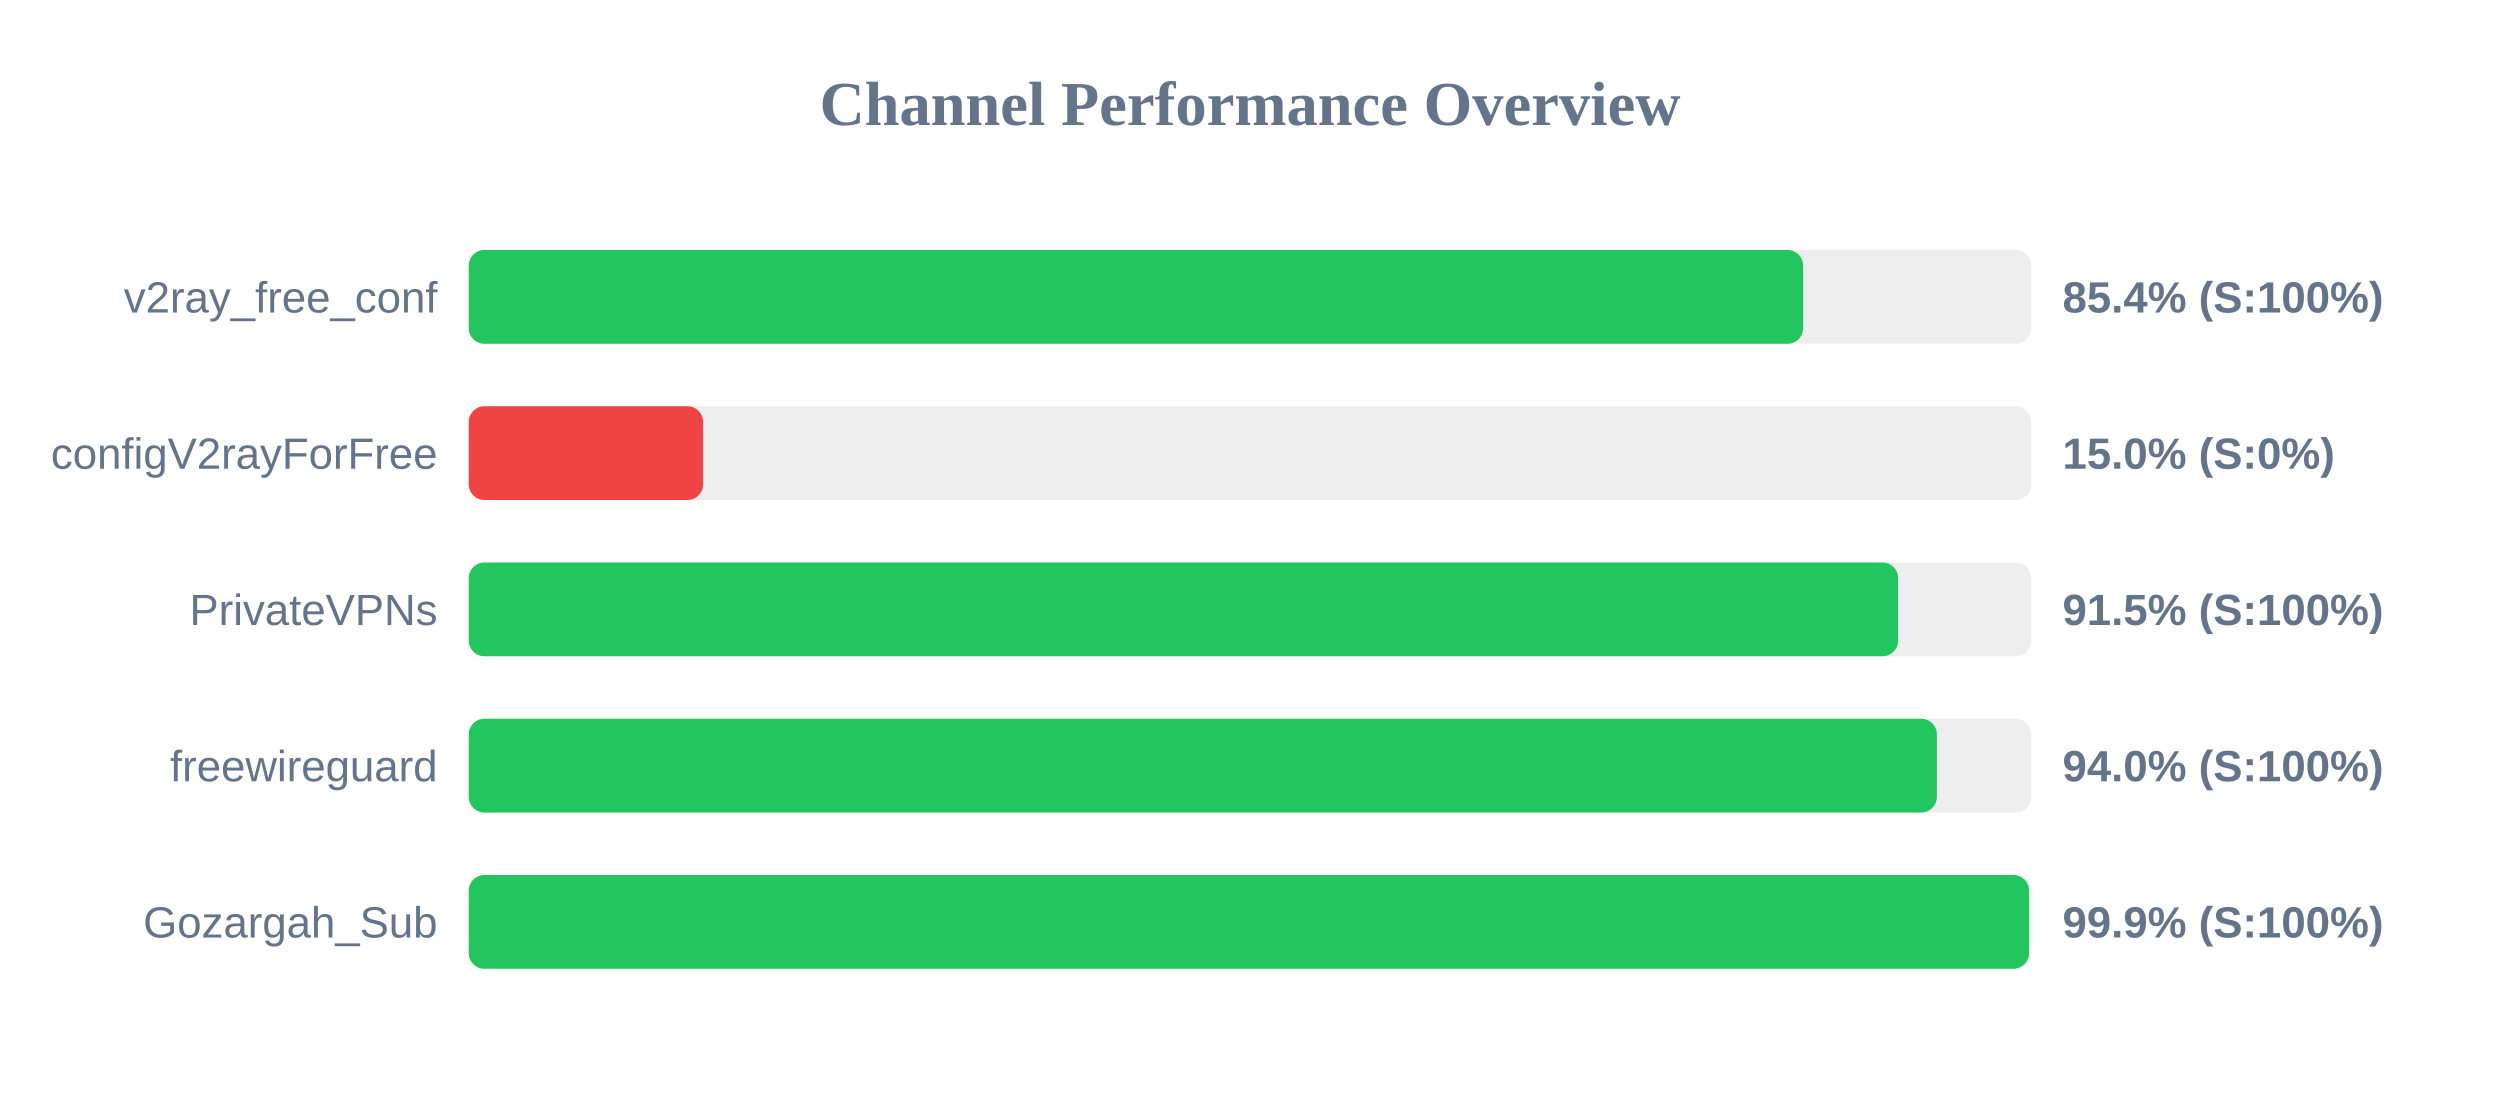
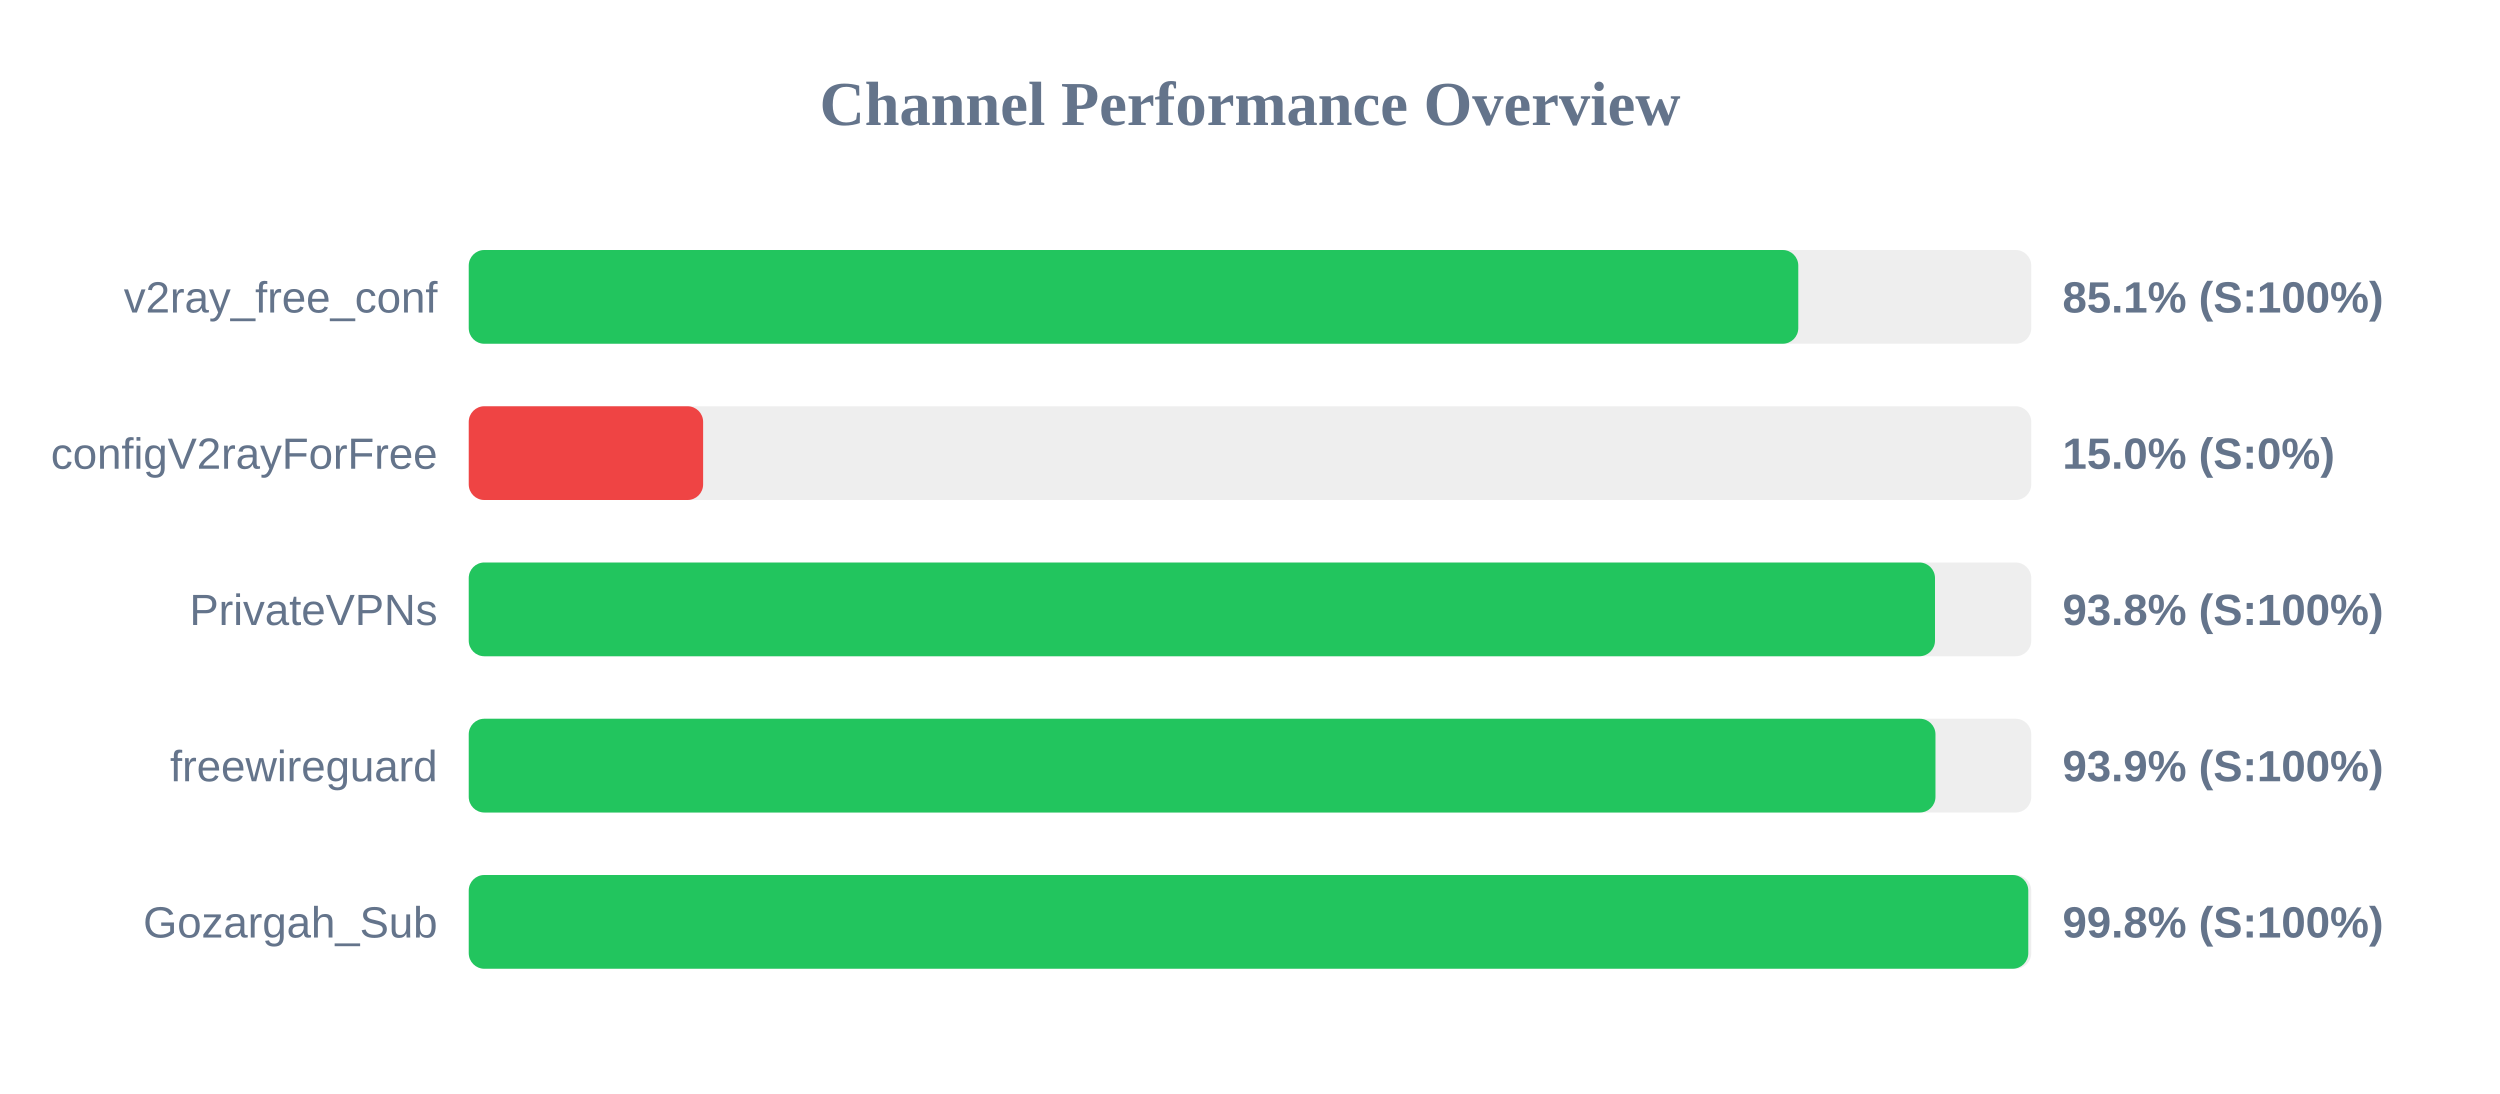
<svg xmlns="http://www.w3.org/2000/svg" width="800" height="350" version="1.1">
  <style>
        .row { font: 14px Arial; fill: #64748b; }
        .score { font: bold 14px Arial; fill: #64748b; }
    </style>
  <text x="400" y="40" text-anchor="middle" font-size="20px" font-weight="bold" fill="#64748b">Channel Performance Overview</text>
  <rect x="150" y="80" width="500" height="30" fill="#eee" rx="5" />
-   <rect x="150" y="80" width="427.0" height="30" fill="#22c55e" rx="5" />
+   <rect x="150" y="80" width="425.45" height="30" fill="#22c55e" rx="5" />
  <text x="140" y="100" text-anchor="end" class="row">v2ray_free_conf</text>
-   <text x="660" y="100" text-anchor="start" class="score">85.4% (S:100%)</text>
+   <text x="660" y="100" text-anchor="start" class="score">85.1% (S:100%)</text>
  <rect x="150" y="130" width="500" height="30" fill="#eee" rx="5" />
  <rect x="150" y="130" width="75.0" height="30" fill="#ef4444" rx="5" />
  <text x="140" y="150" text-anchor="end" class="row">configV2rayForFree</text>
  <text x="660" y="150" text-anchor="start" class="score">15.0% (S:0%)</text>
  <rect x="150" y="180" width="500" height="30" fill="#eee" rx="5" />
-   <rect x="150" y="180" width="457.4" height="30" fill="#22c55e" rx="5" />
+   <rect x="150" y="180" width="469.2" height="30" fill="#22c55e" rx="5" />
  <text x="140" y="200" text-anchor="end" class="row">PrivateVPNs</text>
-   <text x="660" y="200" text-anchor="start" class="score">91.5% (S:100%)</text>
+   <text x="660" y="200" text-anchor="start" class="score">93.8% (S:100%)</text>
  <rect x="150" y="230" width="500" height="30" fill="#eee" rx="5" />
-   <rect x="150" y="230" width="469.8" height="30" fill="#22c55e" rx="5" />
+   <rect x="150" y="230" width="469.35" height="30" fill="#22c55e" rx="5" />
  <text x="140" y="250" text-anchor="end" class="row">freewireguard</text>
-   <text x="660" y="250" text-anchor="start" class="score">94.0% (S:100%)</text>
+   <text x="660" y="250" text-anchor="start" class="score">93.9% (S:100%)</text>
  <rect x="150" y="280" width="500" height="30" fill="#eee" rx="5" />
-   <rect x="150" y="280" width="499.3" height="30" fill="#22c55e" rx="5" />
+   <rect x="150" y="280" width="499.05" height="30" fill="#22c55e" rx="5" />
  <text x="140" y="300" text-anchor="end" class="row">Gozargah_Sub</text>
-   <text x="660" y="300" text-anchor="start" class="score">99.9% (S:100%)</text>
+   <text x="660" y="300" text-anchor="start" class="score">99.8% (S:100%)</text>
</svg>
